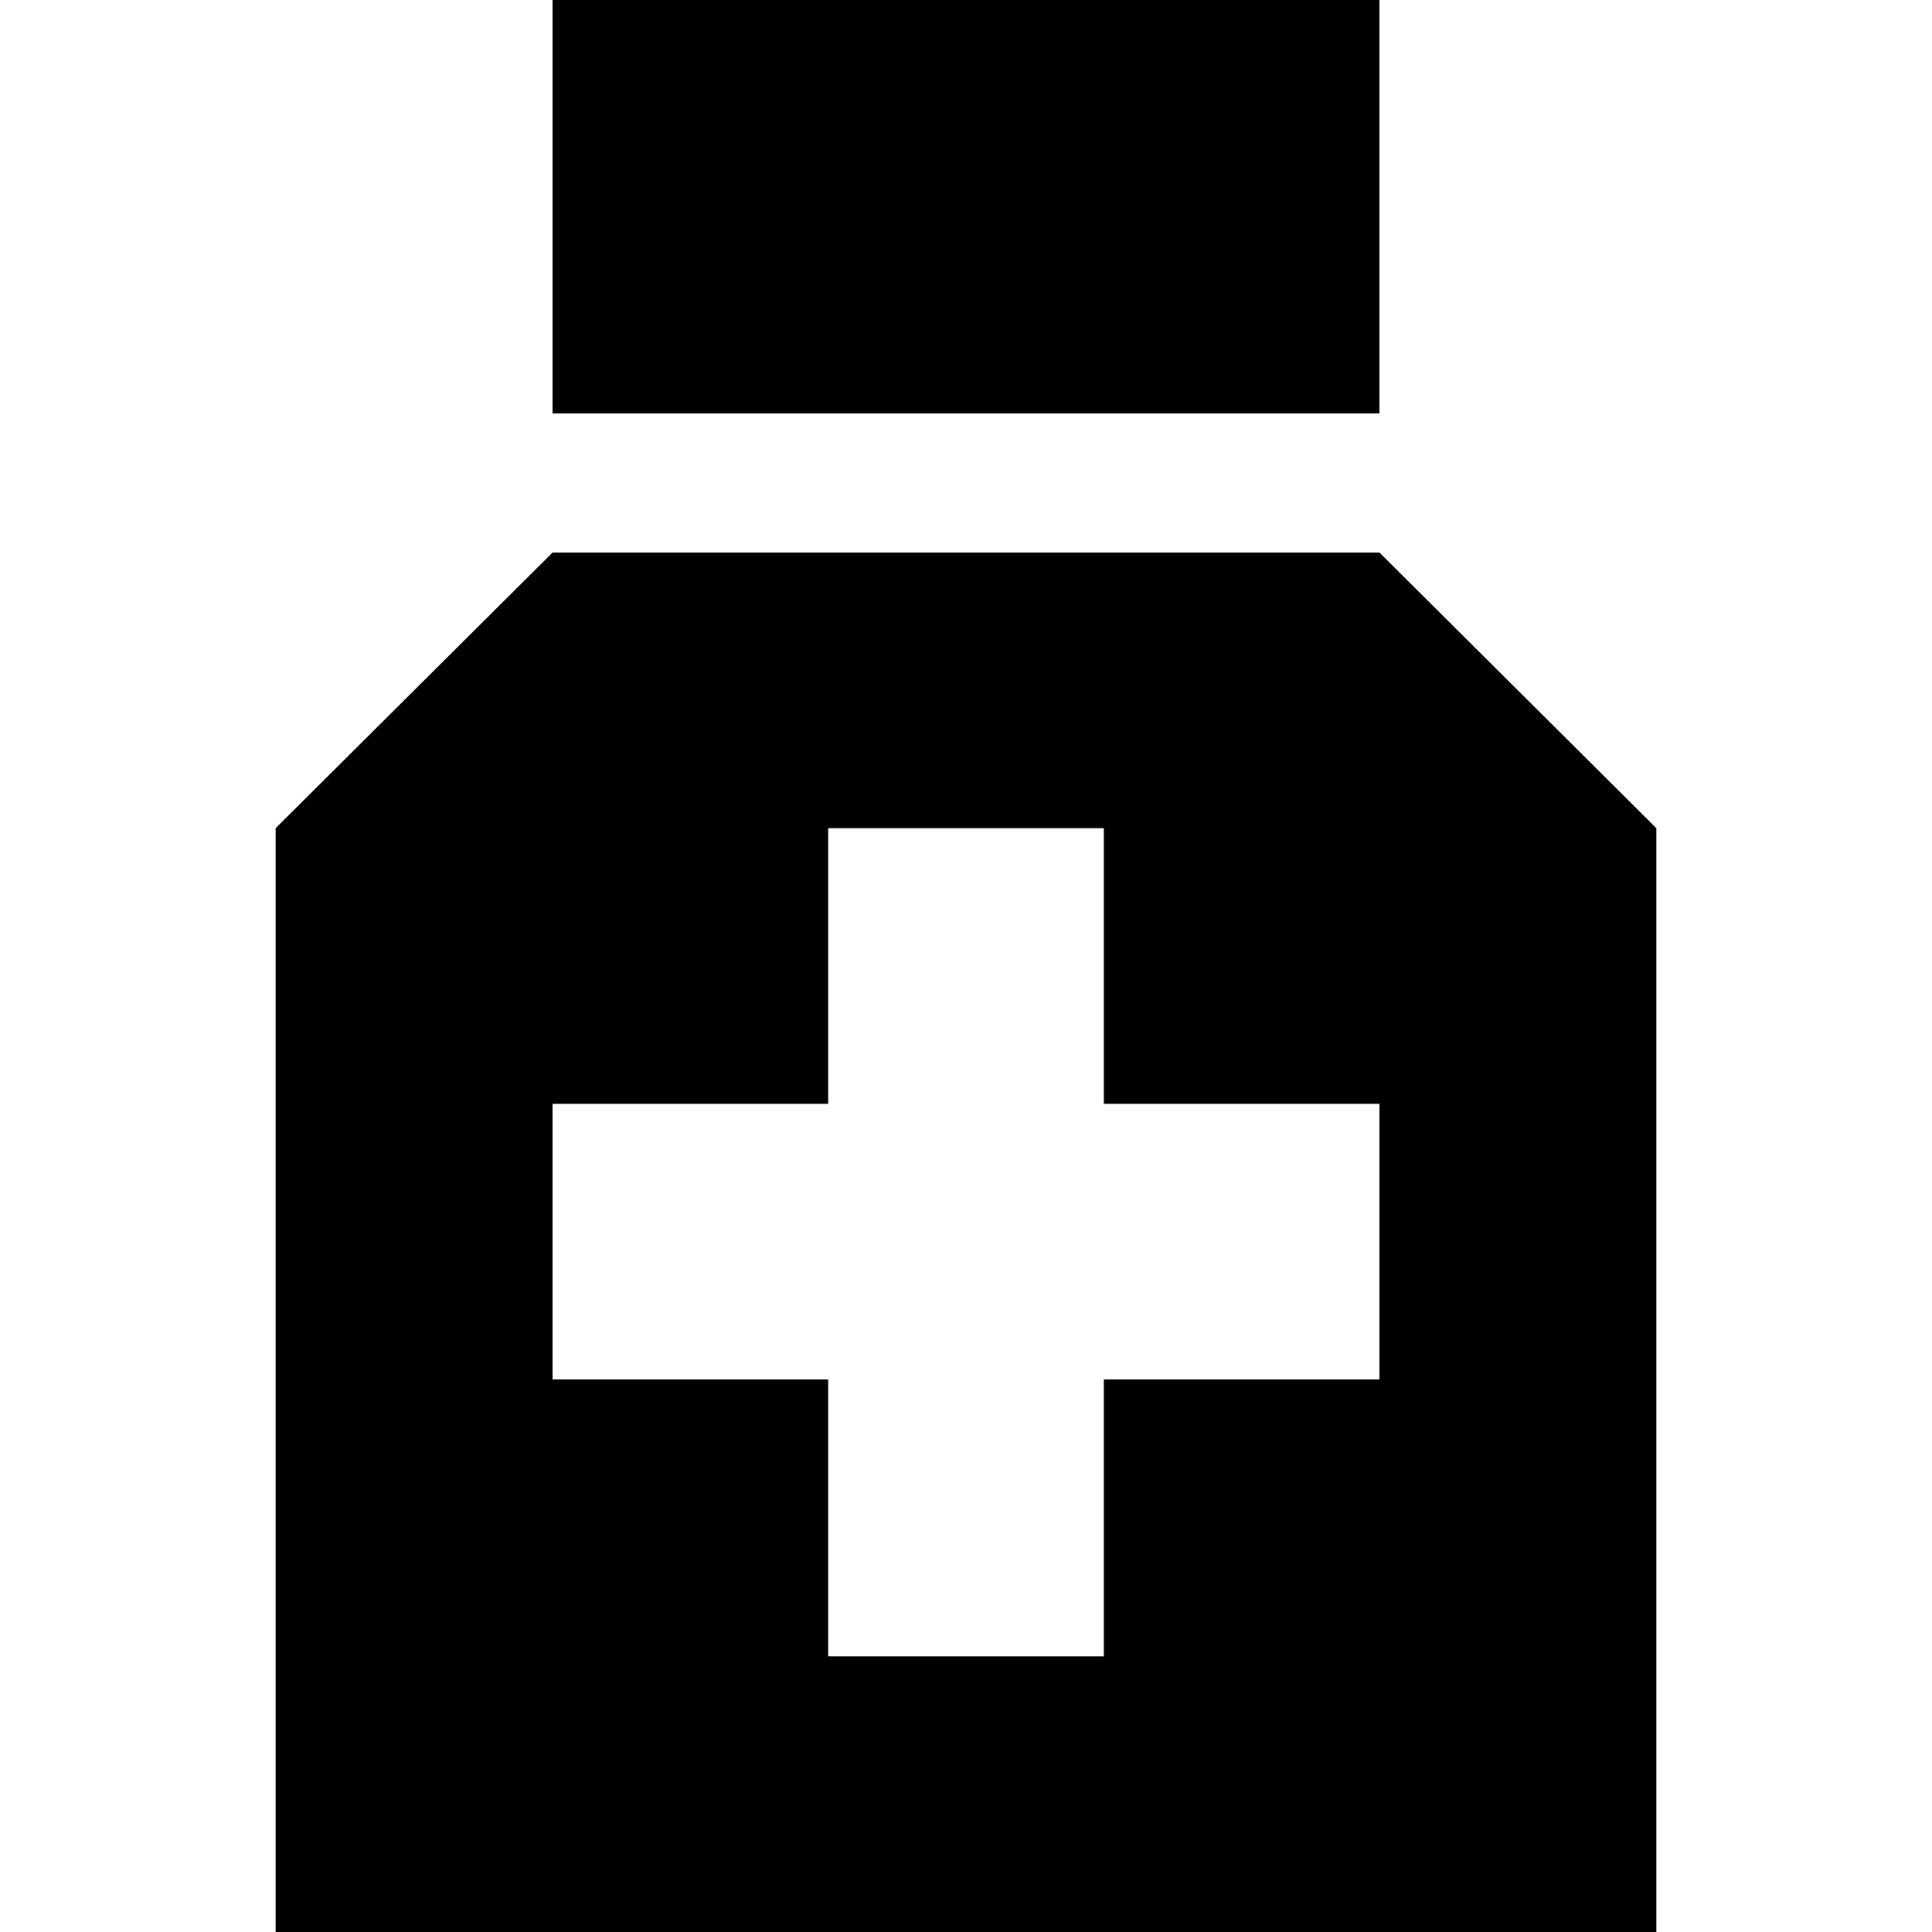
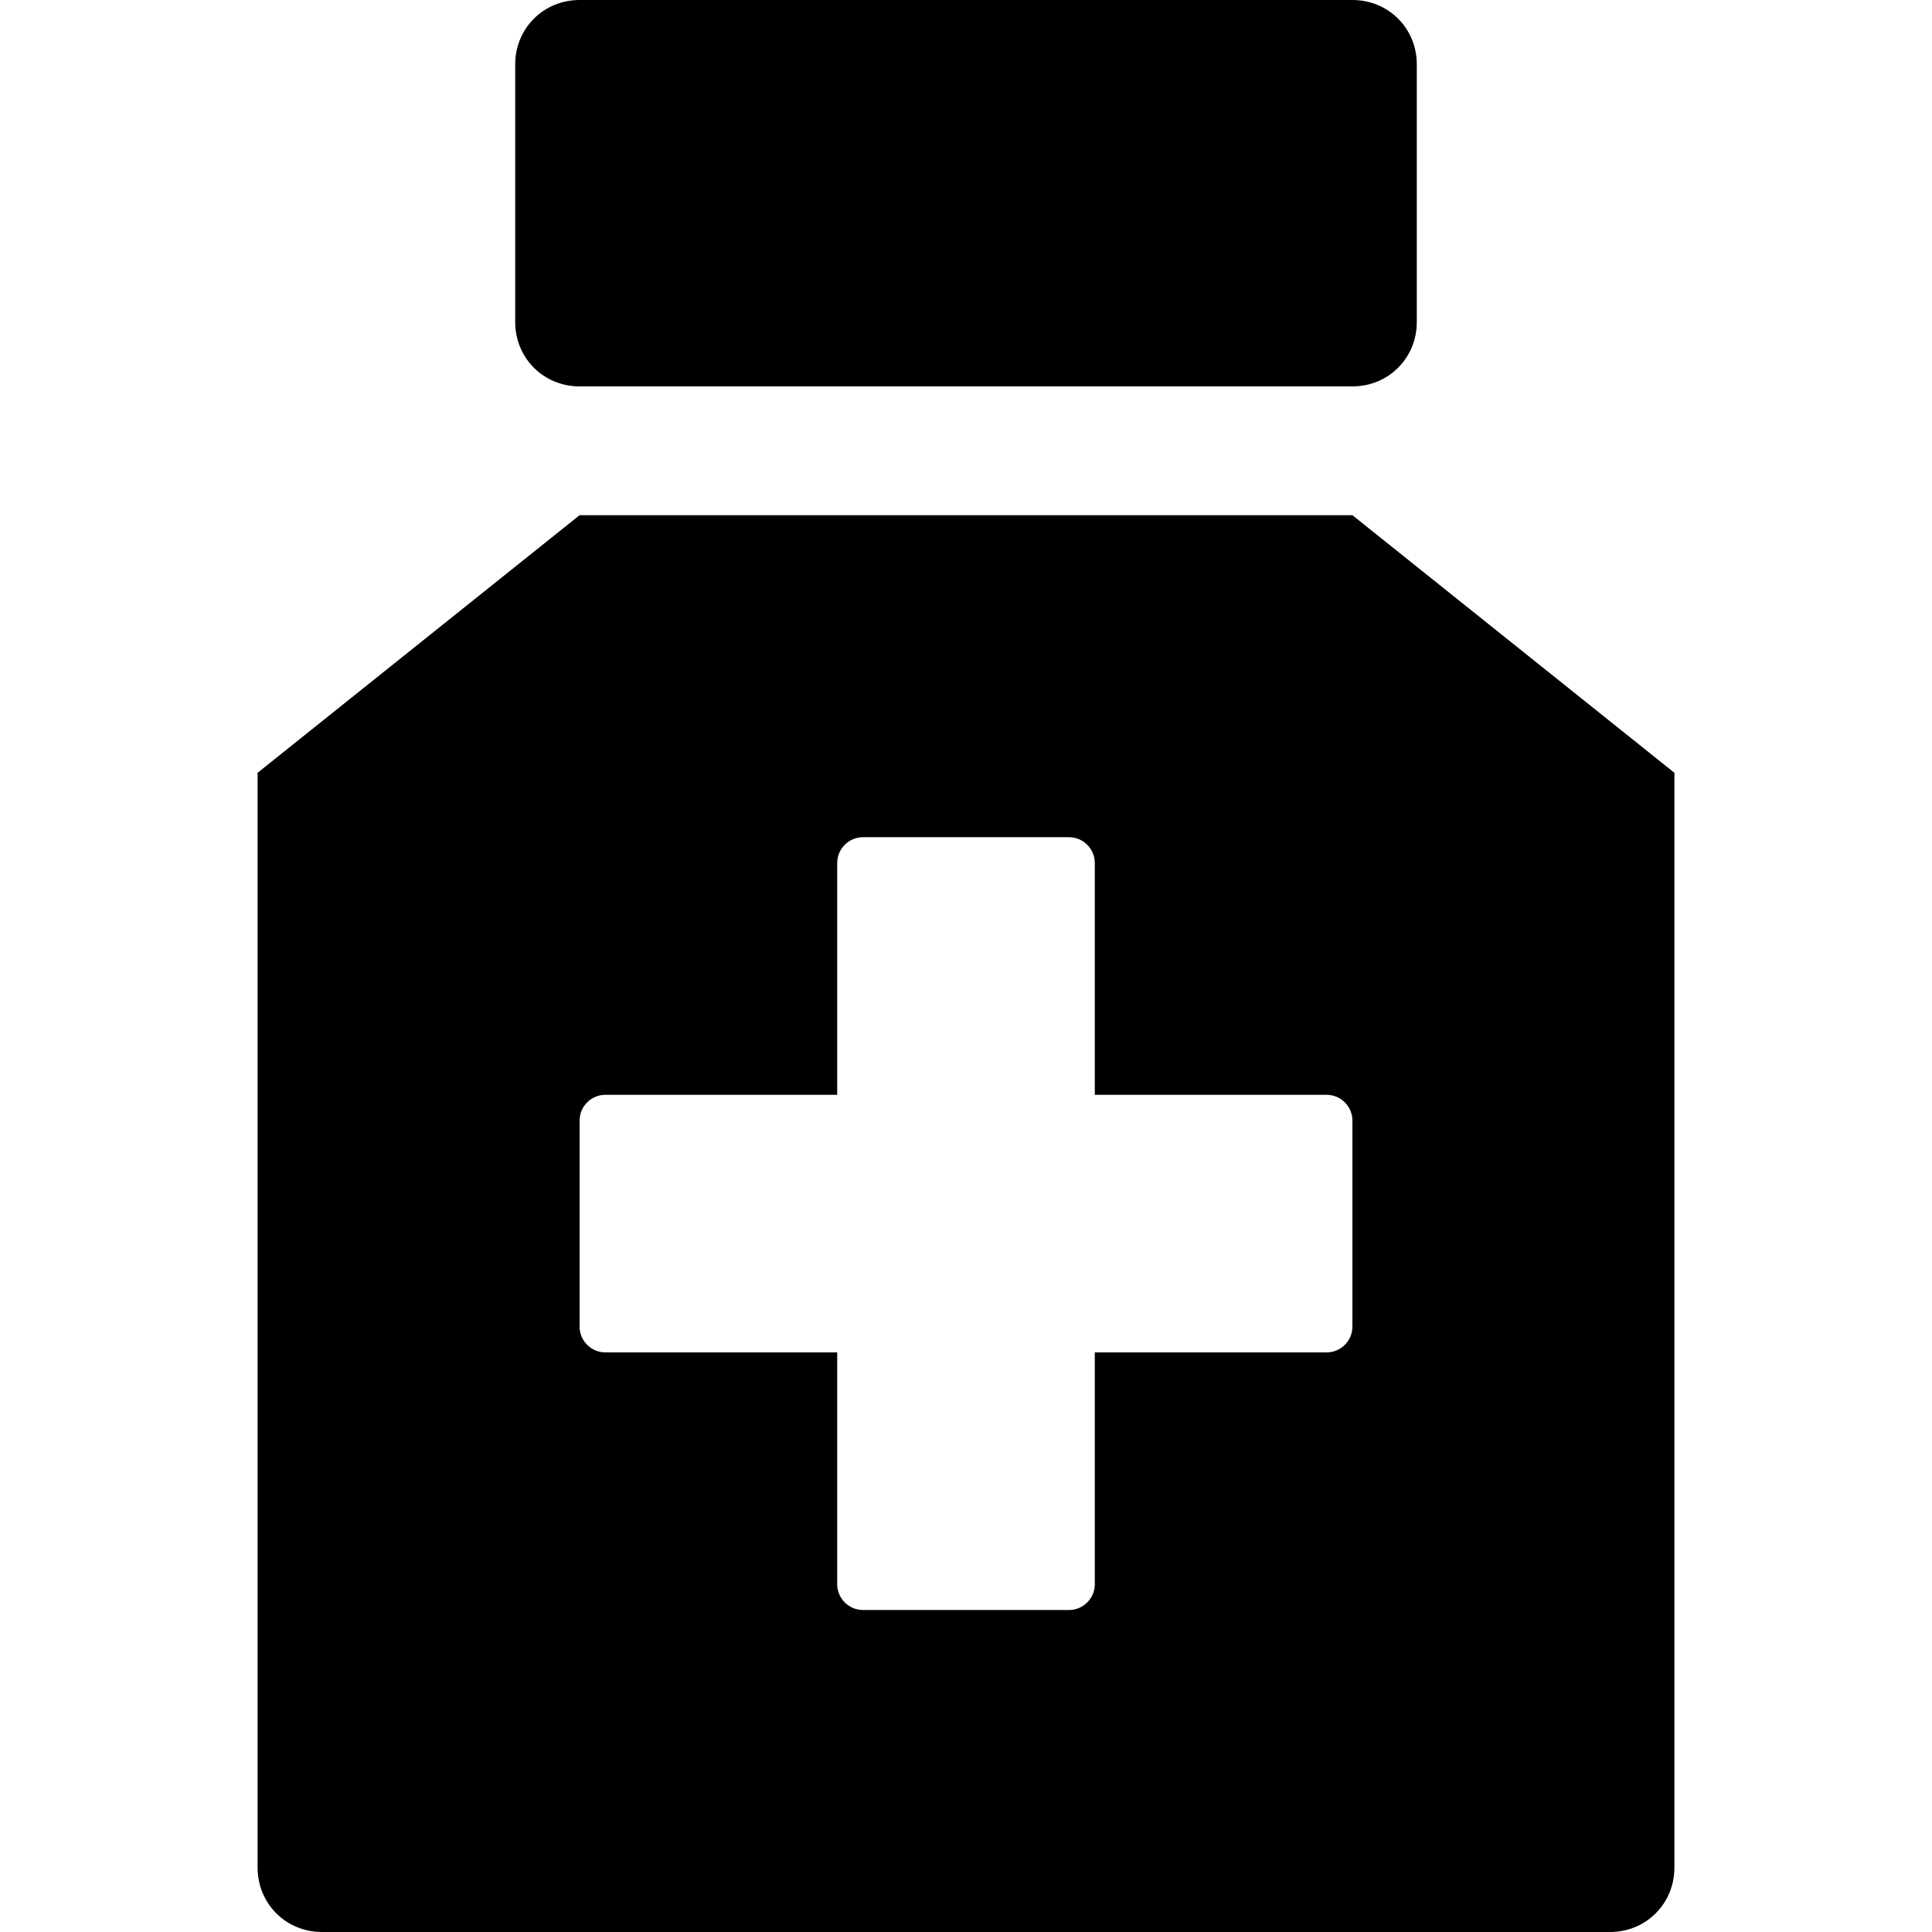
<svg xmlns="http://www.w3.org/2000/svg" viewBox="0 0 15 15">
-   <path d="M4.29 4.29L2.14 6.43L2.14 15L12.86 15L12.86 6.43L10.71 4.29L4.29 4.29ZM6.43 6.43L8.57 6.43L8.57 8.57L10.71 8.57L10.71 10.71L8.57 10.71L8.57 12.86L6.43 12.86L6.43 10.71L4.29 10.71L4.29 8.57L6.43 8.57L6.43 6.43ZM4.29 0L4.29 3.21L10.71 3.21L10.71 0L4.29 0Z" />
+   <path d="M10.5 4L13 6L13 14.5C13 14.78 12.78 15 12.5 15L2.5 15C2.22 15 2 14.78 2 14.5L2 6L4.5 4L10.5 4ZM8.3 6.5L6.7 6.5C6.59 6.5 6.5 6.59 6.5 6.7L6.5 8.5L4.7 8.5C4.59 8.5 4.5 8.59 4.5 8.7L4.5 10.3C4.5 10.41 4.59 10.5 4.7 10.5L6.5 10.5L6.5 12.3C6.5 12.41 6.59 12.5 6.7 12.5L8.3 12.5C8.41 12.5 8.5 12.41 8.5 12.3L8.5 10.5L10.3 10.5C10.41 10.5 10.5 10.41 10.5 10.3L10.5 8.7C10.5 8.59 10.41 8.5 10.3 8.5L8.5 8.5L8.5 6.7C8.5 6.59 8.41 6.5 8.3 6.5ZM4 0.5L4 2.5C4 2.78 4.22 3 4.5 3L10.5 3C10.78 3 11 2.78 11 2.5L11 0.5C11 0.22 10.78 0 10.5 0L4.5 0C4.22 0 4 0.22 4 0.5Z" />
</svg>
